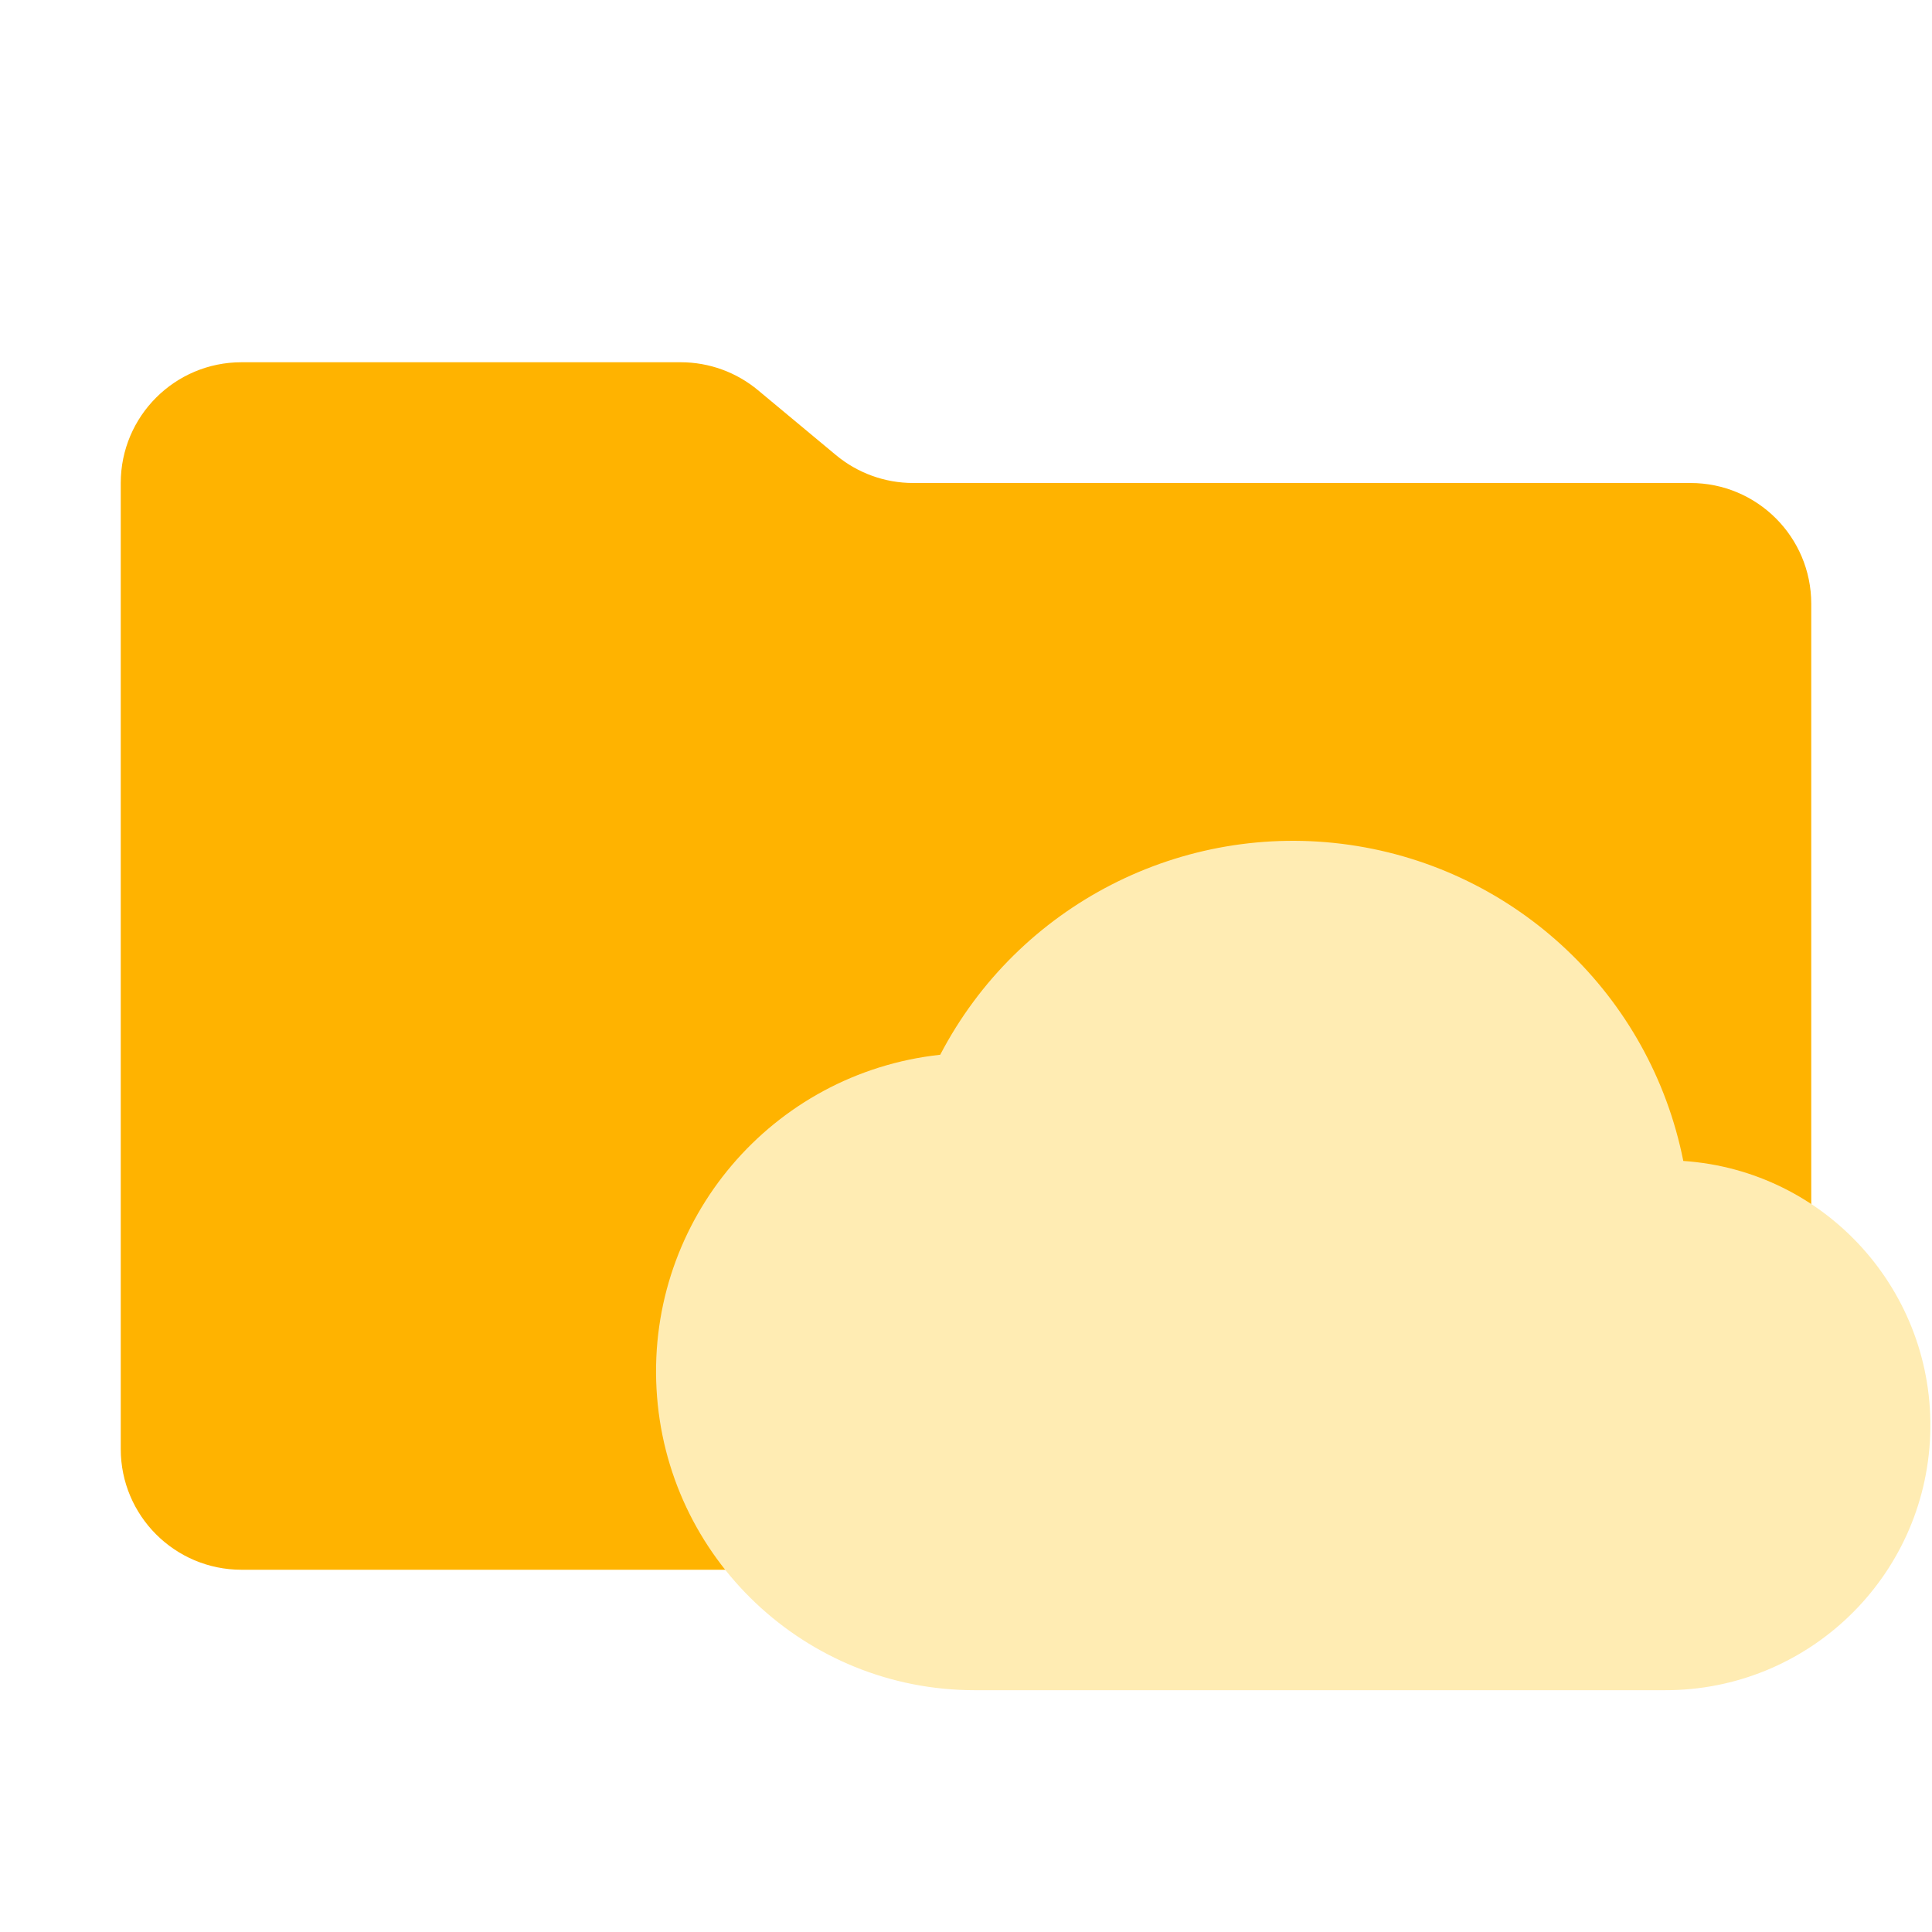
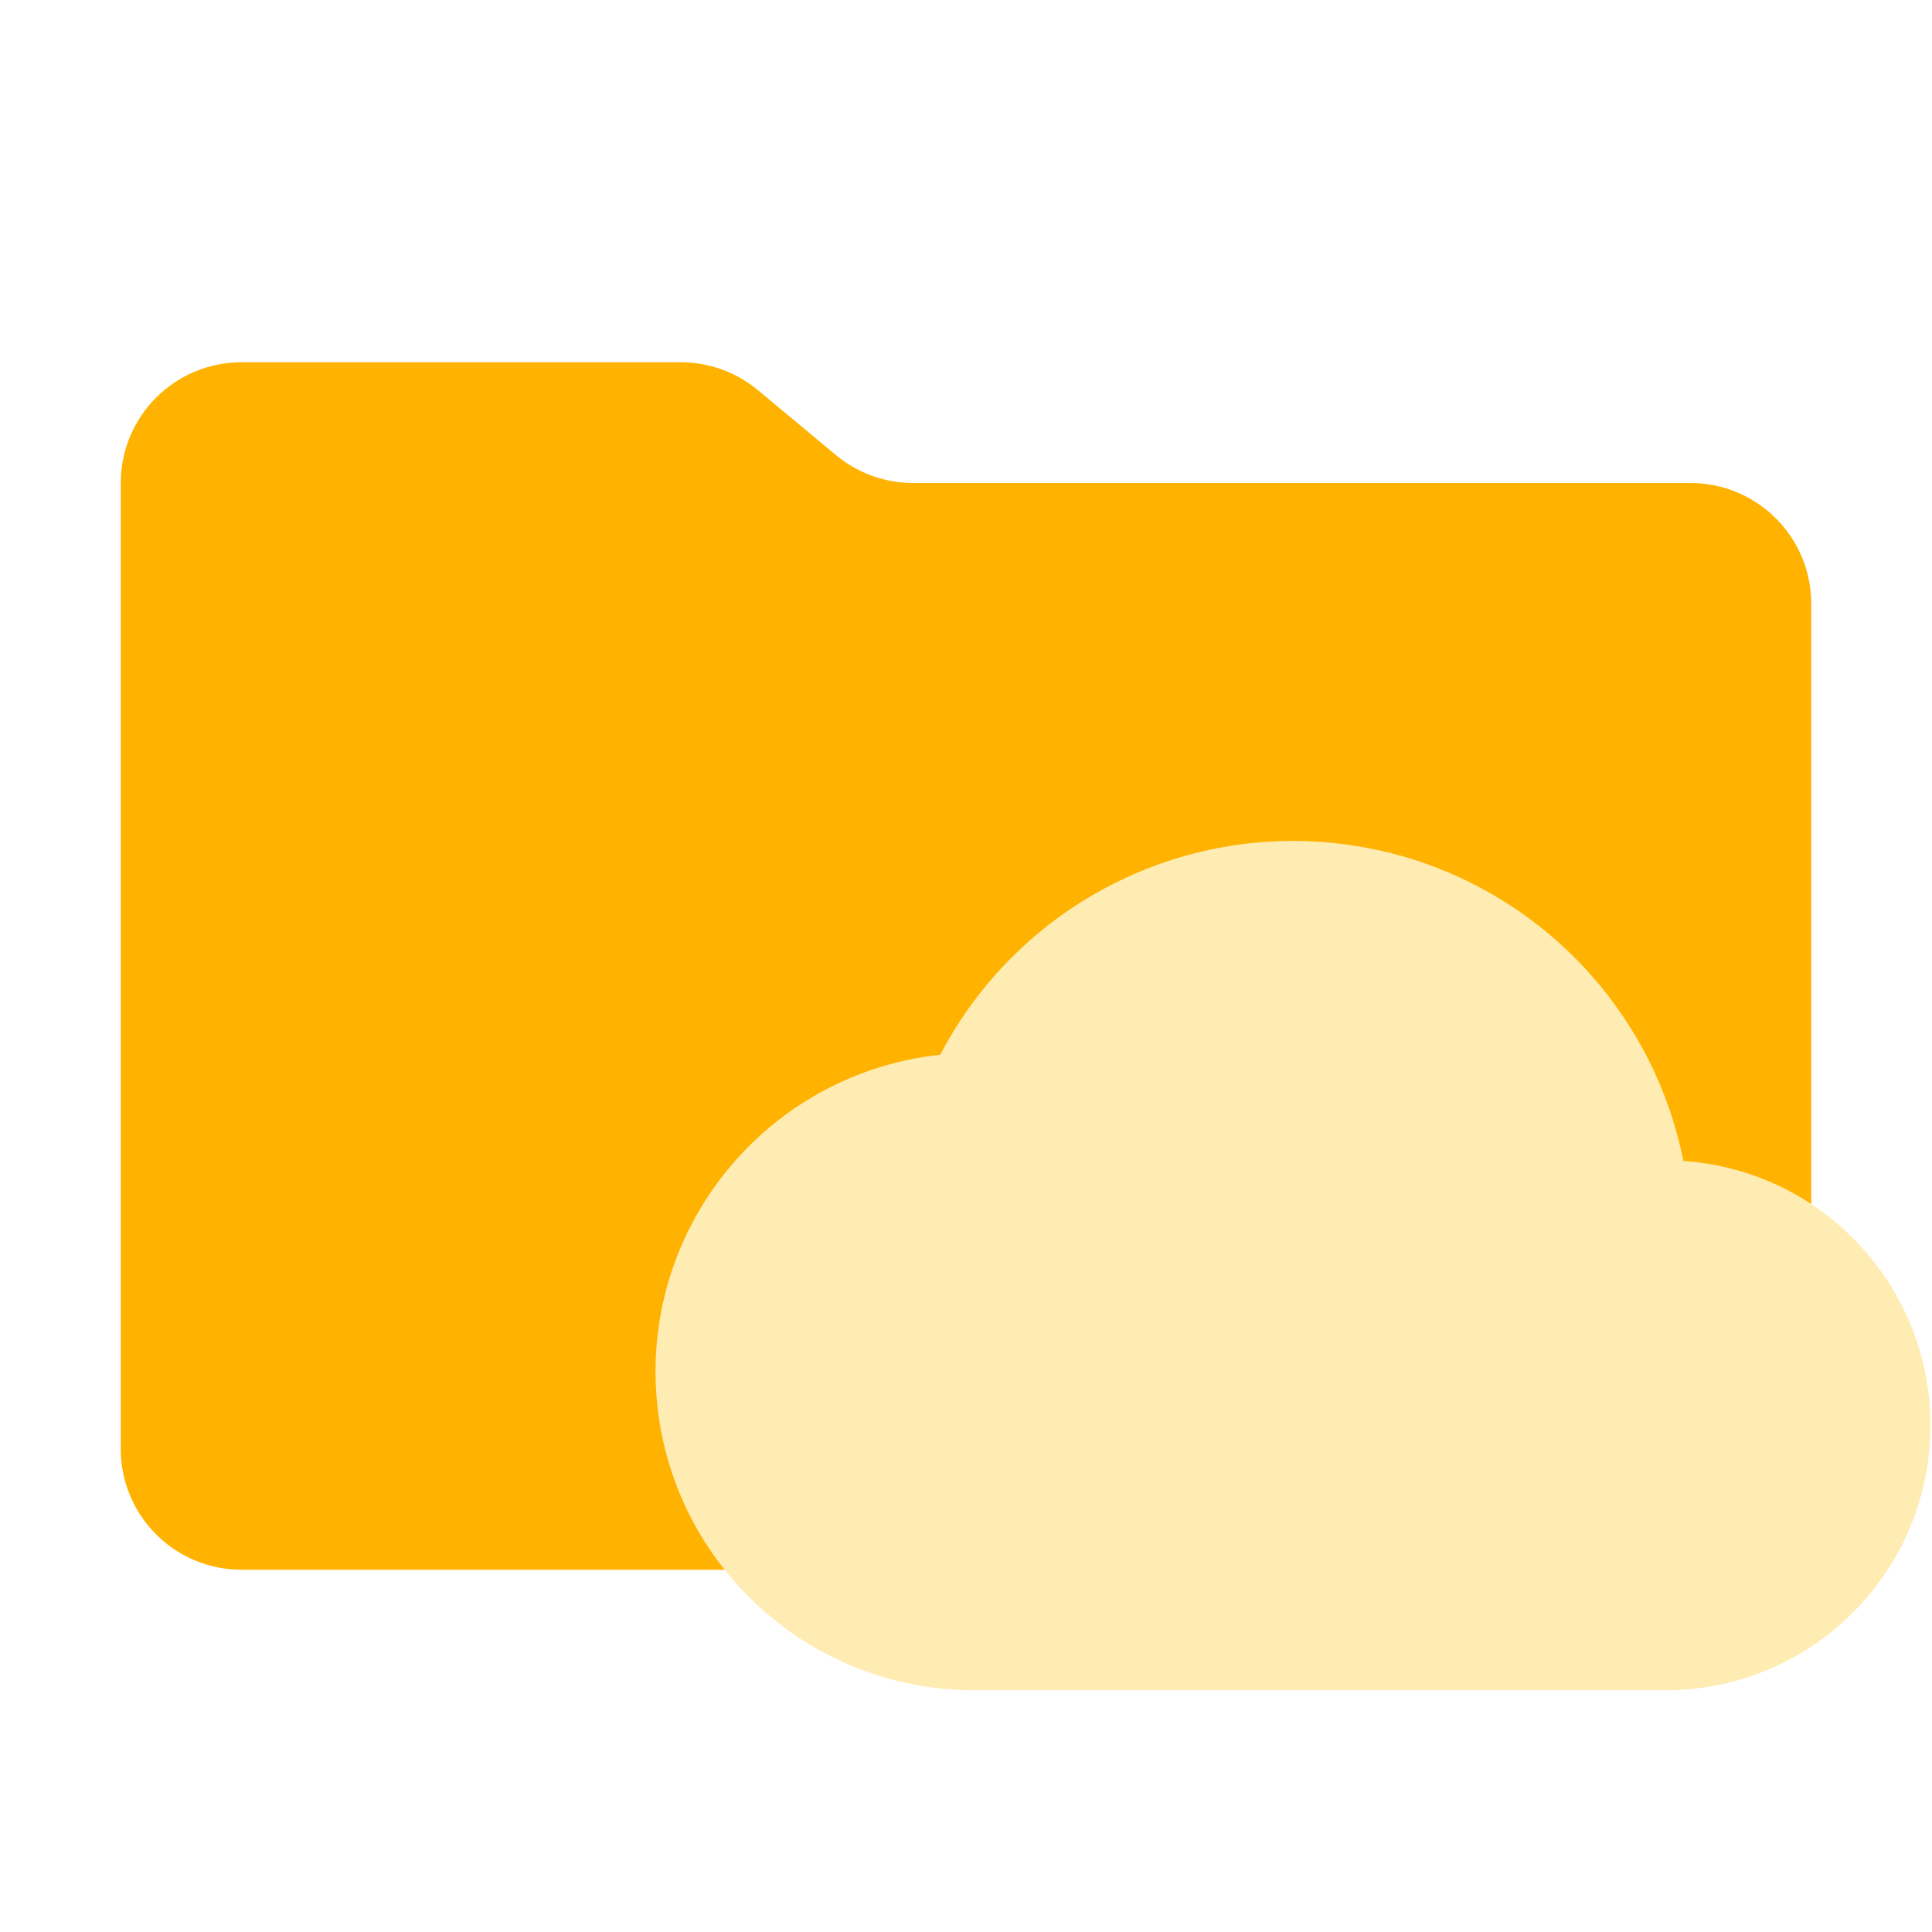
- <svg xmlns="http://www.w3.org/2000/svg" viewBox="0 0 32 32">
-   <path fill="#ffb300" d="m13.844 7.536-1.288-1.072A2 2 0 0 0 11.276 6H4a2 2 0 0 0-2 2v16a2 2 0 0 0 2 2h24a2 2 0 0 0 2-2V10a2 2 0 0 0-2-2H15.124a2 2 0 0 1-1.28-.464" />
-   <path fill="#ffecb3" d="M27.881 19.23a6.591 6.591 0 0 0-12.308-1.76 5.278 5.278 0 0 0 .572 10.525h11.428a4.388 4.388 0 0 0 .308-8.766Z" />
+ <svg xmlns="http://www.w3.org/2000/svg" viewBox="0 0 16 16">
+   <path fill="#ffb300" d="m6.922 3.768-.644-.536A1 1 0 0 0 5.638 3H2a1 1 0 0 0-1 1v8a1 1 0 0 0 1 1h12a1 1 0 0 0 1-1V5a1 1 0 0 0-1-1H7.562a1 1 0 0 1-.64-.232" id="folder" />
+   <path fill="#ffecb3" d="M13.941 9.615a3.296 3.296 0 0 0-6.154-0.88 2.639 2.639 0 0 0 0.286 5.263h5.714a2.194 2.194 0 0 0 0.154-4.383Z" id="motive" />
</svg>
